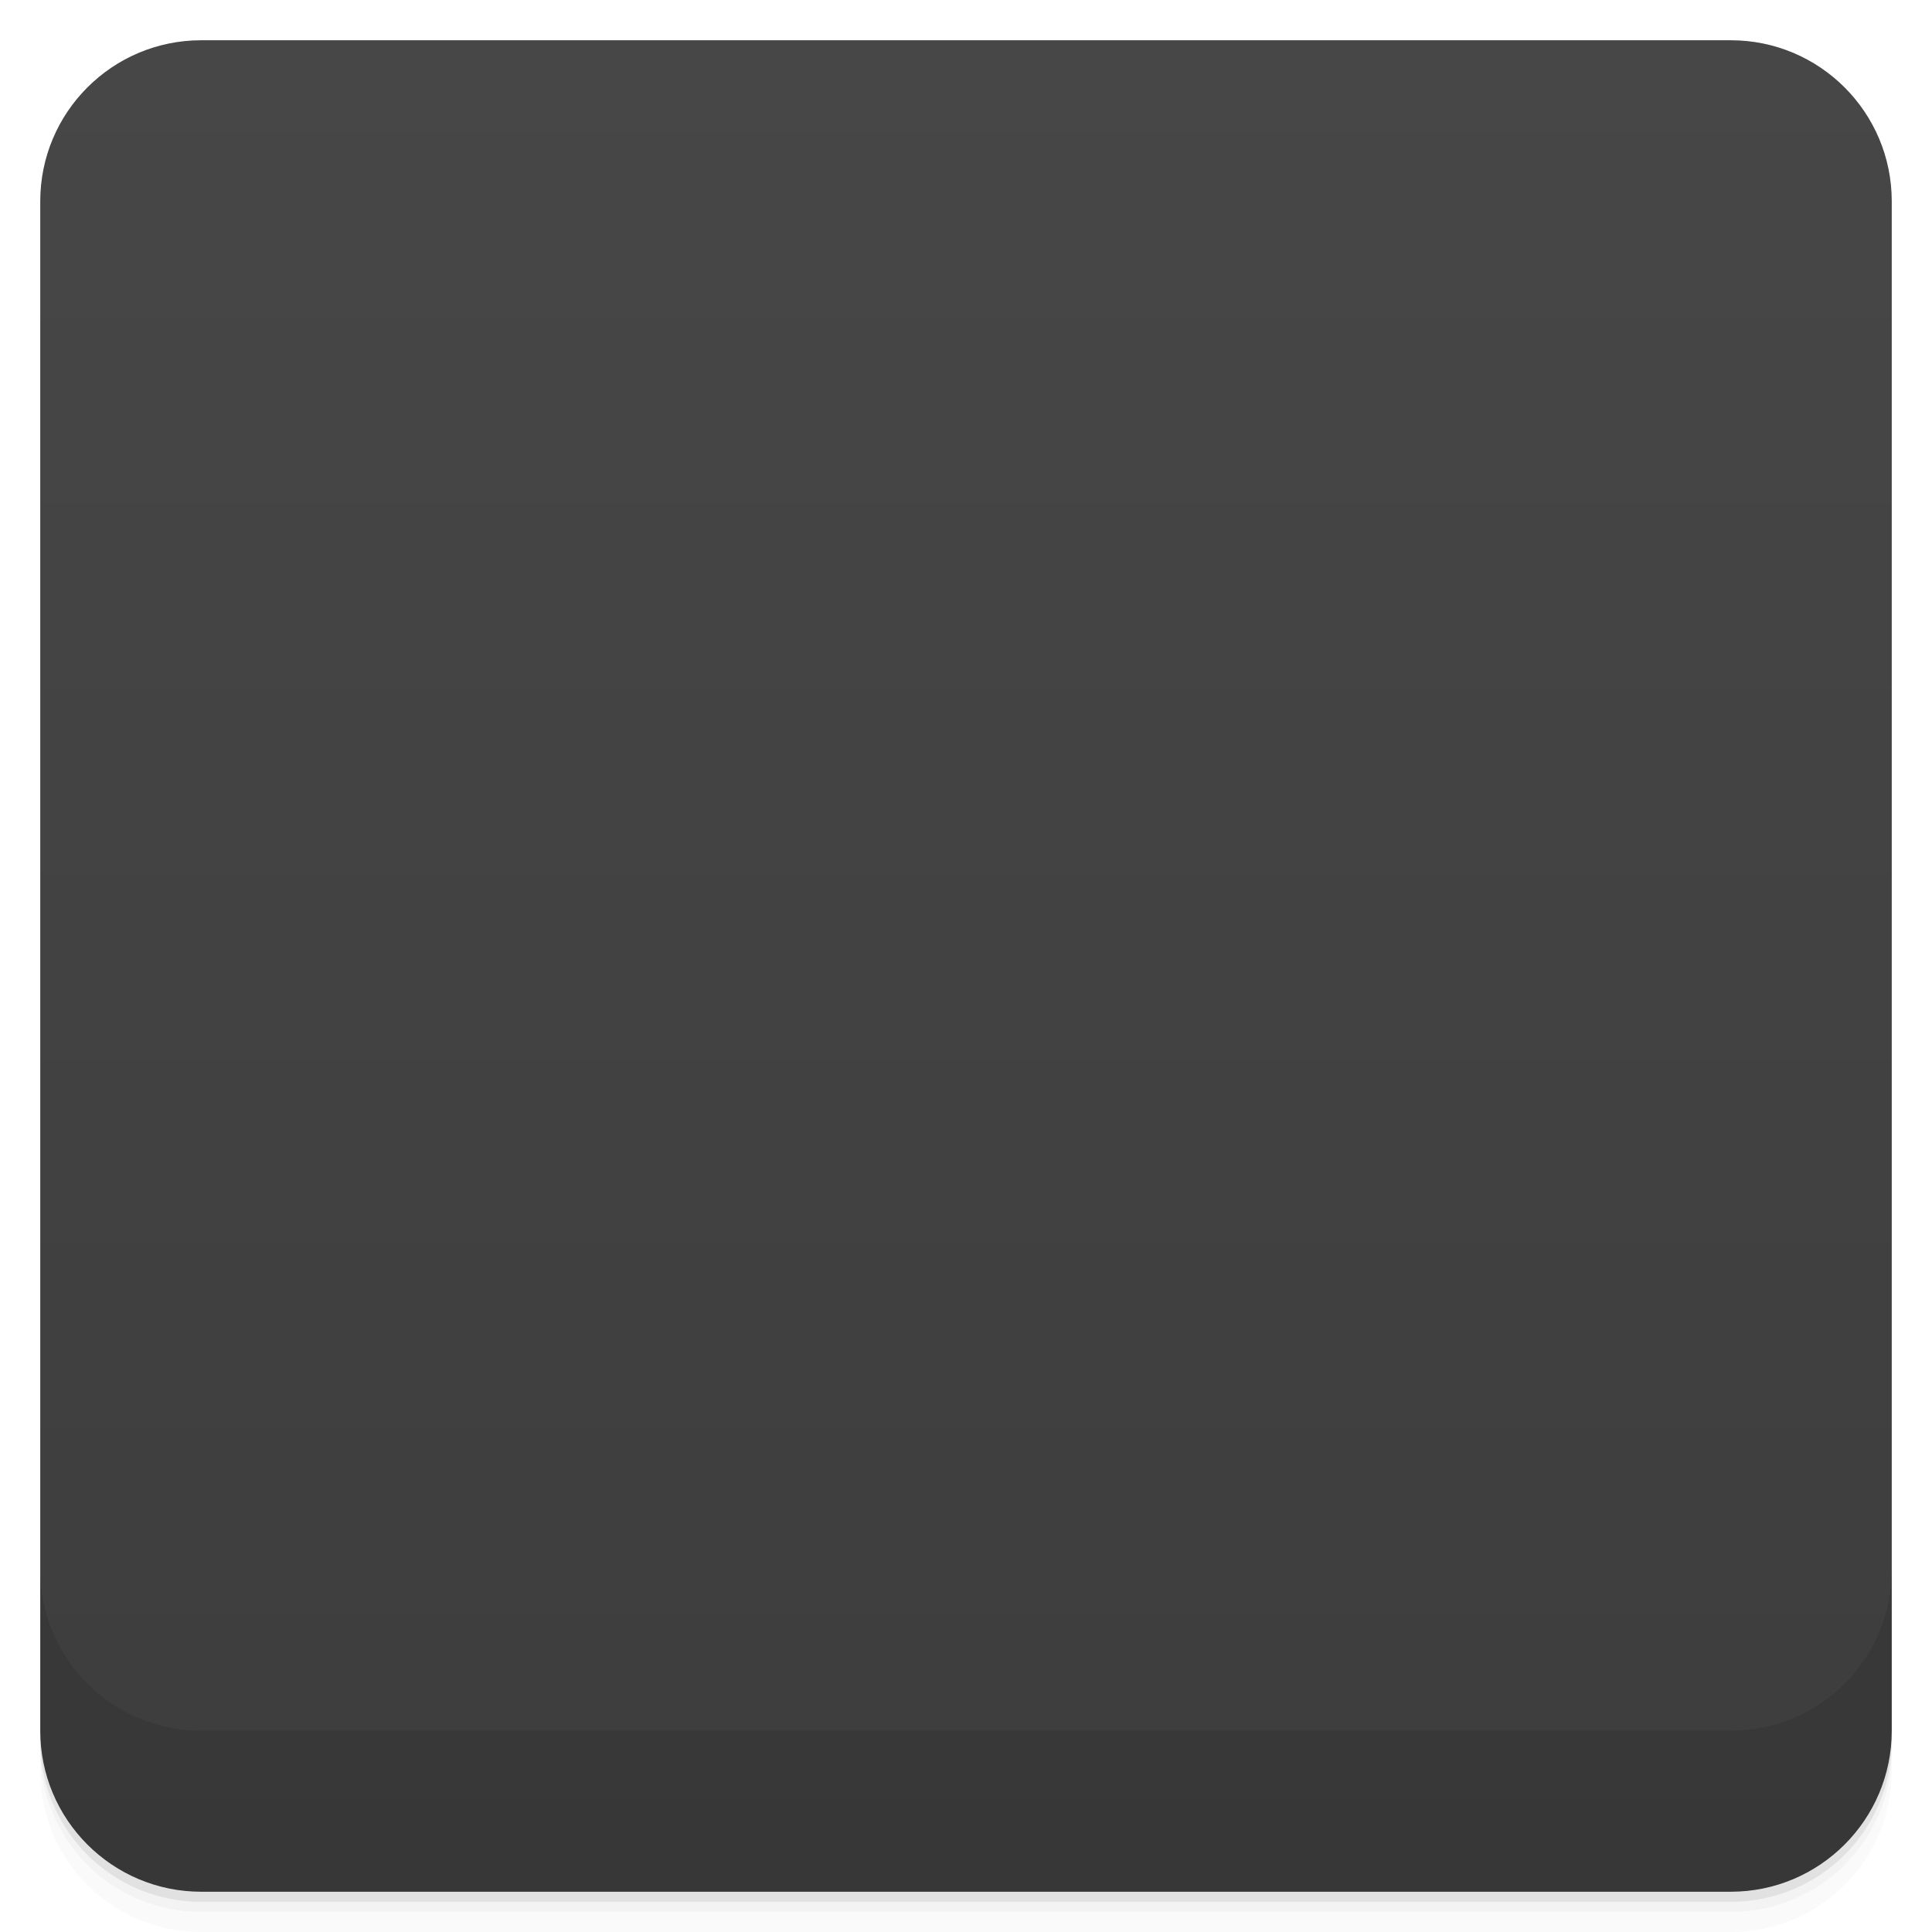
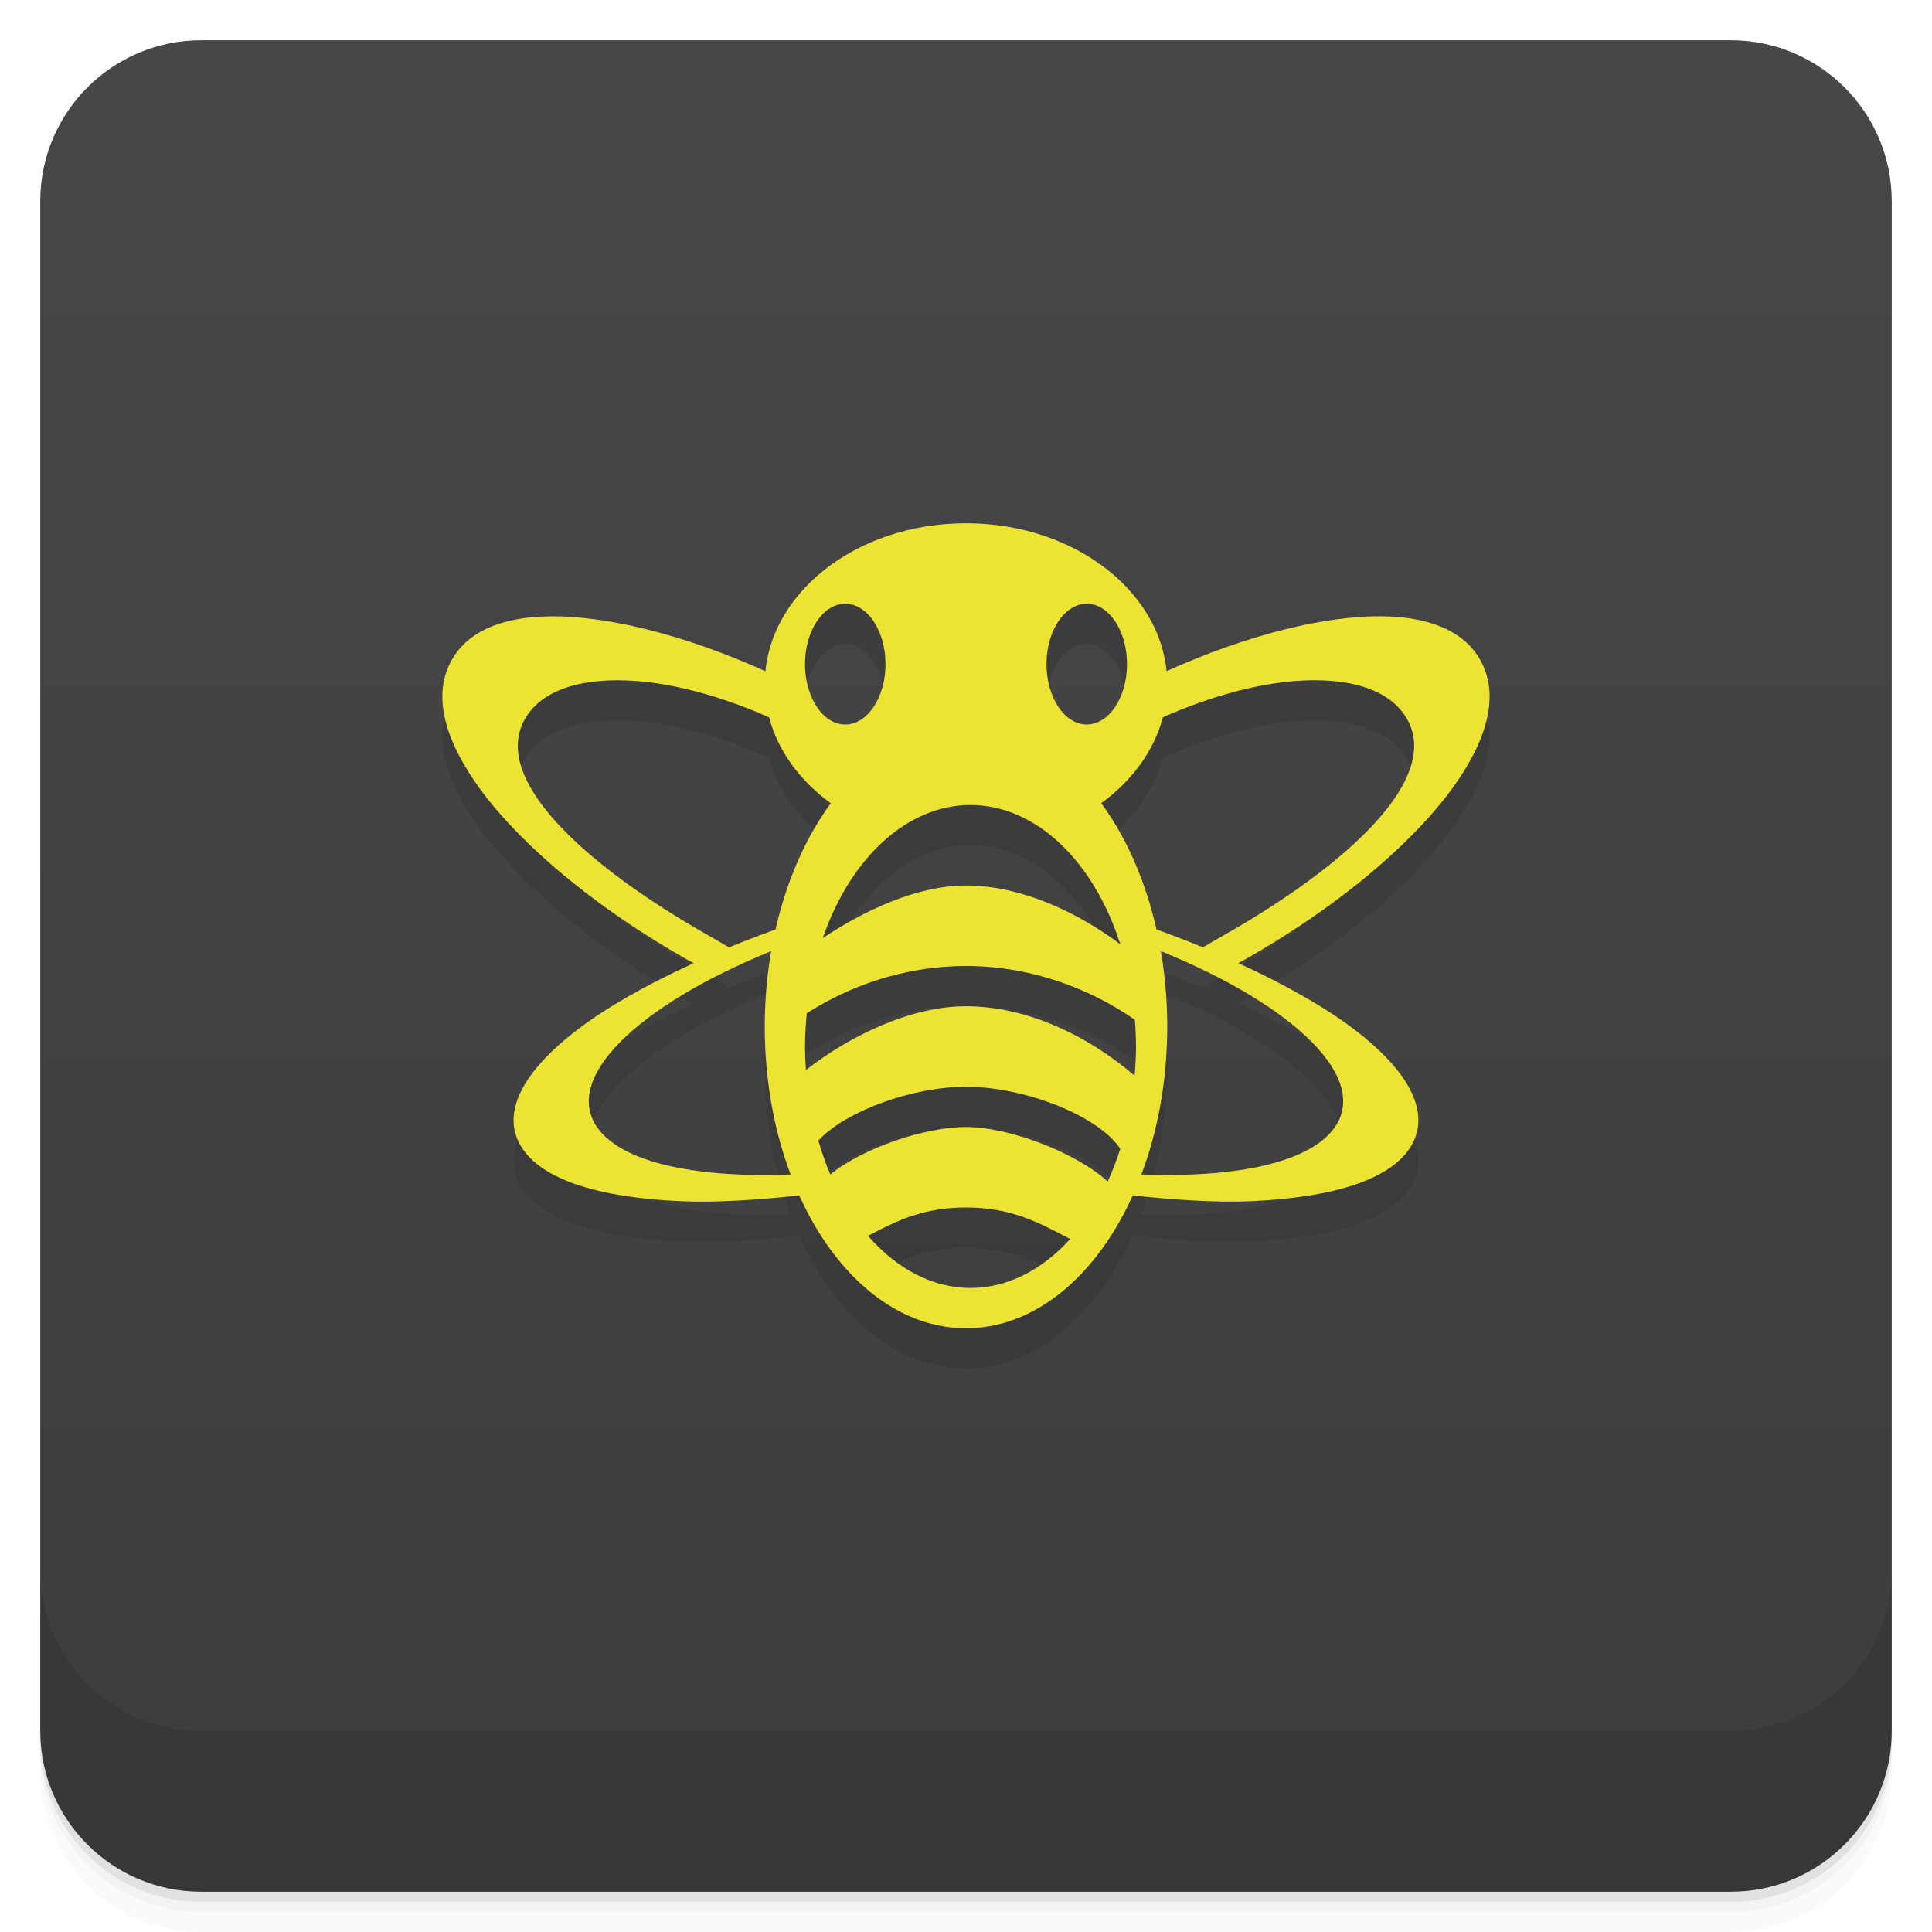
- <svg viewBox="0 0 48 48">
+ <svg xmlns="http://www.w3.org/2000/svg" version="1.1" viewBox="0 0 48 48">
  <defs>
-     <linearGradient id="linearGradient3764" x1="1" x2="47" gradientUnits="userSpaceOnUse" gradientTransform="translate(-48,0.00221467)">
-       <stop stop-color="#3d3d3d" stop-opacity="1" />
-       <stop offset="1" stop-color="#474747" stop-opacity="1" />
+     <linearGradient id="bg" x2="0" y1="1" y2="47" gradientUnits="userSpaceOnUse">
+       <stop style="stop-color:#474747" offset="0" />
+       <stop style="stop-color:#3d3d3d" offset="1" />
    </linearGradient>
-     <clipPath id="clipPath-690080369">
-       <g transform="translate(0,-1004.362)">
-         <rect rx="4" y="1005.36" x="1" height="46" width="46" fill="#1890d0" />
-       </g>
-     </clipPath>
-     <clipPath id="clipPath-706407954">
-       <g transform="translate(0,-1004.362)">
-         <rect rx="4" y="1005.36" x="1" height="46" width="46" fill="#1890d0" />
-       </g>
-     </clipPath>
  </defs>
-   <g>
-     <path d="m 1 43 l 0 0.25 c 0 2.216 1.784 4 4 4 l 38 0 c 2.216 0 4 -1.784 4 -4 l 0 -0.25 c 0 2.216 -1.784 4 -4 4 l -38 0 c -2.216 0 -4 -1.784 -4 -4 z m 0 0.5 l 0 0.5 c 0 2.216 1.784 4 4 4 l 38 0 c 2.216 0 4 -1.784 4 -4 l 0 -0.5 c 0 2.216 -1.784 4 -4 4 l -38 0 c -2.216 0 -4 -1.784 -4 -4 z" opacity="0.02" />
-     <path d="m 1 43.25 l 0 0.25 c 0 2.216 1.784 4 4 4 l 38 0 c 2.216 0 4 -1.784 4 -4 l 0 -0.25 c 0 2.216 -1.784 4 -4 4 l -38 0 c -2.216 0 -4 -1.784 -4 -4 z" opacity="0.05" />
-     <path d="m 1 43 l 0 0.25 c 0 2.216 1.784 4 4 4 l 38 0 c 2.216 0 4 -1.784 4 -4 l 0 -0.25 c 0 2.216 -1.784 4 -4 4 l -38 0 c -2.216 0 -4 -1.784 -4 -4 z" opacity="0.1" />
-   </g>
-   <g>
-     <rect width="46" height="46" x="-47" y="1" rx="4" transform="matrix(0,-1,1,0,0,0)" fill="url(#linearGradient3764)" fill-opacity="1" />
-   </g>
-   <g>
-     <g clip-path="url(#clipPath-690080369)">
-       <g opacity="0.1">
-         <g>
-           <path d="m 24 19.211 c -1.754 0 -3.09 1.168 -3.91 2.523 c -0.816 1.355 -1.285 3.02 -1.285 4.848 c 0 1.832 0.469 3.547 1.285 4.898 c 0.82 1.355 2.156 2.523 3.91 2.523 c 1.754 0 3.141 -1.168 3.957 -2.523 c 0.816 -1.355 1.238 -3.066 1.238 -4.898 c 0 -1.828 -0.422 -3.492 -1.238 -4.848 c -0.816 -1.355 -2.203 -2.523 -3.957 -2.523 m 0 1.746 c 2.211 0 4.01 2.688 4.01 5.965 c 0 3.281 -1.797 5.918 -4.01 5.918 c -2.211 0 -4.01 -2.637 -4.01 -5.918 c 0 -3.277 1.797 -5.965 4.01 -5.965 m 0 0" stroke="none" fill-rule="nonzero" fill-opacity="1" fill="#000" />
-           <path d="m 24.02 22.22 c -2.098 0 -3.957 1.105 -5.094 2.84 c -0.063 0.543 -0.09 1.109 -0.102 1.68 c 1.125 -1.59 3.02 -2.629 5.195 -2.629 c 2.152 0 4.047 1.012 5.16 2.578 c -0.008 -0.539 -0.047 -1.066 -0.098 -1.578 c -1.125 -1.742 -2.957 -2.891 -5.063 -2.891 m 0 0" stroke="none" fill-rule="nonzero" fill-opacity="1" fill="#000" />
-           <path d="m 23.13 29.1 c -1.301 0.168 -2.473 0.754 -3.449 1.543 c 0.121 0.234 0.219 0.496 0.363 0.711 c 0.121 0.184 0.277 0.363 0.422 0.535 c 1.035 -0.527 2.227 -0.832 3.512 -0.832 c 1.285 0 2.477 0.305 3.512 0.832 c 0.148 -0.172 0.316 -0.355 0.426 -0.535 c 0.148 -0.223 0.316 -0.469 0.441 -0.711 c -1.191 -0.973 -2.703 -1.543 -4.352 -1.543 c -0.301 0 -0.563 -0.035 -0.852 0 m -0.004 0" stroke="none" fill-rule="nonzero" fill-opacity="1" fill="#000" />
-           <path d="m 23.984 25.574 c -1.984 0 -3.453 0.918 -4.781 2.246 c 0.074 0.547 -0.109 0.992 0.066 1.492 c 1.285 -0.961 2.922 -1.543 4.723 -1.543 c 1.797 0 3.441 0.582 4.719 1.543 c 0.168 -0.5 0.043 -0.941 0.117 -1.492 c -1.328 -1.336 -2.844 -2.246 -4.836 -2.246 m -0.008 0" stroke="none" fill-rule="nonzero" fill-opacity="1" fill="#000" />
-           <path d="m 24.02 13.996 c -2.531 0 -4.598 1.723 -4.598 3.883 c 0 1.32 0.777 2.508 1.957 3.215 c 0.242 -0.559 1.246 -0.996 2.492 -0.996 c 1.332 0 2.43 0.488 2.563 1.105 c 1.289 -0.691 2.148 -1.922 2.148 -3.324 c 0 -2.16 -2.035 -3.883 -4.563 -3.883 m -2.902 2.258 c 0.43 0 0.754 0.578 0.754 1.293 c 0 0.715 -0.328 1.293 -0.754 1.293 c -0.43 0 -0.793 -0.578 -0.793 -1.293 c 0 -0.715 0.363 -1.293 0.793 -1.293 m 5.77 0 c 0.426 0 0.789 0.578 0.789 1.293 c 0 0.715 -0.363 1.293 -0.789 1.293 c -0.43 0 -0.754 -0.578 -0.754 -1.293 c 0 -0.715 0.324 -1.293 0.754 -1.293 m 0 0" stroke="none" fill-rule="nonzero" fill-opacity="1" fill="#000" />
-           <path d="m 14.258 16.332 c 1.551 0.109 3.895 0.746 6.559 2.254 c 0.25 0.141 0.445 0.301 0.68 0.445 c -0.258 0.215 -0.473 0.457 -0.68 0.703 c -0.152 -0.098 -0.289 -0.207 -0.453 -0.297 c -1.586 -0.898 -3.199 -1.41 -4.523 -1.516 c -1.324 -0.105 -2.355 0.188 -2.789 0.926 c -0.867 1.469 1.395 3.605 4.563 5.402 c 0.215 0.121 0.605 0.363 0.816 0.469 c -0.027 0.031 -0.645 0.445 -0.668 0.484 c -0.215 -0.117 -0.418 -0.207 -0.641 -0.332 c -2.668 -1.508 -4.445 -3.172 -5.313 -4.434 c -0.871 -1.266 -1.023 -2.297 -0.566 -3.07 c 0.453 -0.77 1.465 -1.145 3.02 -1.035 m 5.02 9.426 c 0.023 0.07 0.023 0.145 0.035 0.219 c -0.02 -0.012 -0.051 -0.023 -0.074 -0.035 c 0.027 -0.063 0.027 -0.113 0.035 -0.184 m 0.004 0" stroke="none" fill-rule="nonzero" fill-opacity="1" fill="#000" />
-           <path d="m 19.621 23.965 c -0.047 0.172 -0.133 0.332 -0.168 0.508 c -0.012 0.004 0.004 0.043 -0.012 0.047 c -3.379 1.316 -5.418 3.137 -4.648 4.418 c 0.645 1.066 3.02 1.453 5.973 1.172 c 0.051 0.063 0.051 0.137 0.102 0.199 c 0.07 0.086 0.152 0.168 0.227 0.258 c -1.57 0.23 -3.01 0.328 -4.168 0.277 c -2.074 -0.09 -3.488 -0.543 -3.984 -1.367 c -0.496 -0.824 0.035 -1.855 1.418 -2.906 c 1.133 -0.863 2.926 -1.805 5.262 -2.602 m 0 -0.004" stroke="none" fill-rule="nonzero" fill-opacity="1" fill="#000" />
-           <path d="m 33.742 16.332 c -1.551 0.109 -3.895 0.746 -6.559 2.254 c -0.25 0.141 -0.445 0.301 -0.68 0.445 c 0.258 0.215 0.473 0.457 0.68 0.703 c 0.152 -0.098 0.289 -0.207 0.453 -0.297 c 1.586 -0.898 3.199 -1.41 4.523 -1.516 c 1.324 -0.105 2.355 0.188 2.789 0.926 c 0.867 1.469 -1.395 3.605 -4.563 5.402 c -0.215 0.121 -0.605 0.363 -0.816 0.469 c 0.027 0.031 0.645 0.445 0.668 0.484 c 0.215 -0.117 0.418 -0.207 0.641 -0.332 c 2.668 -1.508 4.445 -3.172 5.313 -4.434 c 0.871 -1.266 1.023 -2.297 0.566 -3.07 c -0.453 -0.77 -1.465 -1.145 -3.02 -1.035 m -5.02 9.426 c -0.023 0.07 -0.023 0.145 -0.035 0.219 c 0.02 -0.012 0.051 -0.023 0.074 -0.035 c -0.027 -0.063 -0.027 -0.113 -0.035 -0.184 m -0.004 0" stroke="none" fill-rule="nonzero" fill-opacity="1" fill="#000" />
-           <path d="m 28.379 23.965 c 0.047 0.172 0.133 0.332 0.168 0.508 c 0.012 0.004 -0.004 0.043 0.012 0.047 c 3.379 1.316 5.418 3.137 4.648 4.418 c -0.645 1.066 -3.02 1.453 -5.973 1.172 c -0.051 0.063 -0.051 0.137 -0.102 0.199 c -0.07 0.086 -0.152 0.168 -0.227 0.258 c 1.57 0.23 3.01 0.328 4.168 0.277 c 2.074 -0.09 3.488 -0.543 3.984 -1.367 c 0.496 -0.824 -0.035 -1.855 -1.418 -2.906 c -1.133 -0.863 -2.926 -1.805 -5.262 -2.602 m 0 -0.004" stroke="none" fill-rule="nonzero" fill-opacity="1" fill="#000" />
-         </g>
-       </g>
-     </g>
-   </g>
-   <g>
-     <g clip-path="url(#clipPath-706407954)">
-       <g transform="translate(0,-1)">
-         <g>
-           <path d="m 24 19.211 c -1.754 0 -3.09 1.168 -3.91 2.523 c -0.816 1.355 -1.285 3.02 -1.285 4.848 c 0 1.832 0.469 3.547 1.285 4.898 c 0.82 1.355 2.156 2.523 3.91 2.523 c 1.754 0 3.141 -1.168 3.957 -2.523 c 0.816 -1.355 1.238 -3.066 1.238 -4.898 c 0 -1.828 -0.422 -3.492 -1.238 -4.848 c -0.816 -1.355 -2.203 -2.523 -3.957 -2.523 m 0 1.746 c 2.211 0 4.01 2.688 4.01 5.965 c 0 3.281 -1.797 5.918 -4.01 5.918 c -2.211 0 -4.01 -2.637 -4.01 -5.918 c 0 -3.277 1.797 -5.965 4.01 -5.965 m 0 0" fill="#ece333" stroke="none" fill-rule="nonzero" fill-opacity="1" />
-           <path d="m 24.02 22.22 c -2.098 0 -3.957 1.105 -5.094 2.84 c -0.063 0.543 -0.09 1.109 -0.102 1.68 c 1.125 -1.59 3.02 -2.629 5.195 -2.629 c 2.152 0 4.047 1.012 5.16 2.578 c -0.008 -0.539 -0.047 -1.066 -0.098 -1.578 c -1.125 -1.742 -2.957 -2.891 -5.063 -2.891 m 0 0" fill="#ece333" stroke="none" fill-rule="nonzero" fill-opacity="1" />
-           <path d="m 23.13 29.1 c -1.301 0.168 -2.473 0.754 -3.449 1.543 c 0.121 0.234 0.219 0.496 0.363 0.711 c 0.121 0.184 0.277 0.363 0.422 0.535 c 1.035 -0.527 2.227 -0.832 3.512 -0.832 c 1.285 0 2.477 0.305 3.512 0.832 c 0.148 -0.172 0.316 -0.355 0.426 -0.535 c 0.148 -0.223 0.316 -0.469 0.441 -0.711 c -1.191 -0.973 -2.703 -1.543 -4.352 -1.543 c -0.301 0 -0.563 -0.035 -0.852 0 m -0.004 0" fill="#ece333" stroke="none" fill-rule="nonzero" fill-opacity="1" />
-           <path d="m 23.984 25.574 c -1.984 0 -3.453 0.918 -4.781 2.246 c 0.074 0.547 -0.109 0.992 0.066 1.492 c 1.285 -0.961 2.922 -1.543 4.723 -1.543 c 1.797 0 3.441 0.582 4.719 1.543 c 0.168 -0.5 0.043 -0.941 0.117 -1.492 c -1.328 -1.336 -2.844 -2.246 -4.836 -2.246 m -0.008 0" fill="#ece333" stroke="none" fill-rule="nonzero" fill-opacity="1" />
-           <path d="m 24.02 13.996 c -2.531 0 -4.598 1.723 -4.598 3.883 c 0 1.32 0.777 2.508 1.957 3.215 c 0.242 -0.559 1.246 -0.996 2.492 -0.996 c 1.332 0 2.43 0.488 2.563 1.105 c 1.289 -0.691 2.148 -1.922 2.148 -3.324 c 0 -2.16 -2.035 -3.883 -4.563 -3.883 m -2.902 2.258 c 0.43 0 0.754 0.578 0.754 1.293 c 0 0.715 -0.328 1.293 -0.754 1.293 c -0.43 0 -0.793 -0.578 -0.793 -1.293 c 0 -0.715 0.363 -1.293 0.793 -1.293 m 5.77 0 c 0.426 0 0.789 0.578 0.789 1.293 c 0 0.715 -0.363 1.293 -0.789 1.293 c -0.43 0 -0.754 -0.578 -0.754 -1.293 c 0 -0.715 0.324 -1.293 0.754 -1.293 m 0 0" fill="#ece333" stroke="none" fill-rule="nonzero" fill-opacity="1" />
-           <path d="m 14.258 16.332 c 1.551 0.109 3.895 0.746 6.559 2.254 c 0.25 0.141 0.445 0.301 0.68 0.445 c -0.258 0.215 -0.473 0.457 -0.68 0.703 c -0.152 -0.098 -0.289 -0.207 -0.453 -0.297 c -1.586 -0.898 -3.199 -1.41 -4.523 -1.516 c -1.324 -0.105 -2.355 0.188 -2.789 0.926 c -0.867 1.469 1.395 3.605 4.563 5.402 c 0.215 0.121 0.605 0.363 0.816 0.469 c -0.027 0.031 -0.645 0.445 -0.668 0.484 c -0.215 -0.117 -0.418 -0.207 -0.641 -0.332 c -2.668 -1.508 -4.445 -3.172 -5.313 -4.434 c -0.871 -1.266 -1.023 -2.297 -0.566 -3.07 c 0.453 -0.77 1.465 -1.145 3.02 -1.035 m 5.02 9.426 c 0.023 0.07 0.023 0.145 0.035 0.219 c -0.02 -0.012 -0.051 -0.023 -0.074 -0.035 c 0.027 -0.063 0.027 -0.113 0.035 -0.184 m 0.004 0" fill="#ece333" stroke="none" fill-rule="nonzero" fill-opacity="1" />
-           <path d="m 19.621 23.965 c -0.047 0.172 -0.133 0.332 -0.168 0.508 c -0.012 0.004 0.004 0.043 -0.012 0.047 c -3.379 1.316 -5.418 3.137 -4.648 4.418 c 0.645 1.066 3.02 1.453 5.973 1.172 c 0.051 0.063 0.051 0.137 0.102 0.199 c 0.07 0.086 0.152 0.168 0.227 0.258 c -1.57 0.23 -3.01 0.328 -4.168 0.277 c -2.074 -0.09 -3.488 -0.543 -3.984 -1.367 c -0.496 -0.824 0.035 -1.855 1.418 -2.906 c 1.133 -0.863 2.926 -1.805 5.262 -2.602 m 0 -0.004" fill="#ece333" stroke="none" fill-rule="nonzero" fill-opacity="1" />
-           <path d="m 33.742 16.332 c -1.551 0.109 -3.895 0.746 -6.559 2.254 c -0.25 0.141 -0.445 0.301 -0.68 0.445 c 0.258 0.215 0.473 0.457 0.68 0.703 c 0.152 -0.098 0.289 -0.207 0.453 -0.297 c 1.586 -0.898 3.199 -1.41 4.523 -1.516 c 1.324 -0.105 2.355 0.188 2.789 0.926 c 0.867 1.469 -1.395 3.605 -4.563 5.402 c -0.215 0.121 -0.605 0.363 -0.816 0.469 c 0.027 0.031 0.645 0.445 0.668 0.484 c 0.215 -0.117 0.418 -0.207 0.641 -0.332 c 2.668 -1.508 4.445 -3.172 5.313 -4.434 c 0.871 -1.266 1.023 -2.297 0.566 -3.07 c -0.453 -0.77 -1.465 -1.145 -3.02 -1.035 m -5.02 9.426 c -0.023 0.07 -0.023 0.145 -0.035 0.219 c 0.02 -0.012 0.051 -0.023 0.074 -0.035 c -0.027 -0.063 -0.027 -0.113 -0.035 -0.184 m -0.004 0" fill="#ece333" stroke="none" fill-rule="nonzero" fill-opacity="1" />
-           <path d="m 28.379 23.965 c 0.047 0.172 0.133 0.332 0.168 0.508 c 0.012 0.004 -0.004 0.043 0.012 0.047 c 3.379 1.316 5.418 3.137 4.648 4.418 c -0.645 1.066 -3.02 1.453 -5.973 1.172 c -0.051 0.063 -0.051 0.137 -0.102 0.199 c -0.07 0.086 -0.152 0.168 -0.227 0.258 c 1.57 0.23 3.01 0.328 4.168 0.277 c 2.074 -0.09 3.488 -0.543 3.984 -1.367 c 0.496 -0.824 -0.035 -1.855 -1.418 -2.906 c -1.133 -0.863 -2.926 -1.805 -5.262 -2.602 m 0 -0.004" fill="#ece333" stroke="none" fill-rule="nonzero" fill-opacity="1" />
-         </g>
-       </g>
-     </g>
-   </g>
-   <g>
-     <g transform="translate(0,-1004.362)">
-       <path d="m 1 1043.36 0 4 c 0 2.216 1.784 4 4 4 l 38 0 c 2.216 0 4 -1.784 4 -4 l 0 -4 c 0 2.216 -1.784 4 -4 4 l -38 0 c -2.216 0 -4 -1.784 -4 -4 z" opacity="0.1" />
-     </g>
-   </g>
+   <path d="m1 43v0.25c0 2.216 1.784 4 4 4h38c2.216 0 4-1.784 4-4v-0.25c0 2.216-1.784 4-4 4h-38c-2.216 0-4-1.784-4-4zm0 0.5v0.5c0 2.216 1.784 4 4 4h38c2.216 0 4-1.784 4-4v-0.5c0 2.216-1.784 4-4 4h-38c-2.216 0-4-1.784-4-4z" style="opacity:.02" />
+   <path d="m1 43.25v0.25c0 2.216 1.784 4 4 4h38c2.216 0 4-1.784 4-4v-0.25c0 2.216-1.784 4-4 4h-38c-2.216 0-4-1.784-4-4z" style="opacity:.05" />
+   <path d="m1 43v0.25c0 2.216 1.784 4 4 4h38c2.216 0 4-1.784 4-4v-0.25c0 2.216-1.784 4-4 4h-38c-2.216 0-4-1.784-4-4z" style="opacity:.1" />
+   <rect x="1" y="1" width="46" height="46" rx="4" style="fill:url(#bg)" />
+   <path d="m1 39v4c0 2.216 1.784 4 4 4h38c2.216 0 4-1.784 4-4v-4c0 2.216-1.784 4-4 4h-38c-2.216 0-4-1.784-4-4z" style="opacity:.1" />
+   <path d="m24 14c-2.633 0-4.786 1.63-4.981 3.697-1.905-0.857-3.575-1.282-4.762-1.365l0.006-2e-3c-1.555-0.11-2.568 0.265-3.022 1.035-0.457 0.773-0.305 1.804 0.566 3.07 0.868 1.262 2.644 2.926 5.312 4.434 0.04 0.022 0.076 0.038 0.115 0.059-1.185 0.543-2.171 1.106-2.875 1.643-1.383 1.051-1.914 2.082-1.418 2.906s1.91 1.277 3.984 1.367c0.836 0.037 1.854-0.032 2.93-0.146a5 7.5 0 0 0 4.143 3.303 5 7.5 0 0 0 4.139-3.303c1.077 0.115 2.096 0.183 2.934 0.146 2.074-0.09 3.488-0.543 3.984-1.367s-0.035-1.855-1.418-2.906c-0.704-0.536-1.69-1.099-2.875-1.643 0.039-0.02 0.075-0.036 0.115-0.059 2.668-1.508 4.444-3.172 5.312-4.434 0.871-1.266 1.023-2.297 0.566-3.07-0.453-0.77-1.466-1.145-3.022-1.035l0.006 2e-3c-1.187 0.083-2.857 0.508-4.762 1.365-0.194-2.067-2.347-3.697-4.981-3.697zm-3 2c0.552 0 1 0.672 1 1.5s-0.448 1.5-1 1.5-1-0.672-1-1.5 0.448-1.5 1-1.5zm6 0c0.552 0 1 0.672 1 1.5s-0.448 1.5-1 1.5-1-0.672-1-1.5 0.448-1.5 1-1.5zm-12.092 1.918c0.29-0.024 0.603-0.022 0.934 0.004 0.975 0.078 2.108 0.394 3.269 0.908 2.52e-4 1.12e-4 -2.52e-4 0.002 0 2e-3 0.218 0.812 0.748 1.558 1.529 2.125a5 7.5 0 0 0-1.373 3.147c-0.396 0.142-0.789 0.285-1.152 0.434-0.182-0.106-0.368-0.215-0.5-0.289-3.168-1.797-5.429-3.931-4.562-5.4 0.326-0.553 0.987-0.857 1.855-0.93zm18.184 0c0.869 0.073 1.53 0.376 1.855 0.93 0.867 1.469-1.395 3.603-4.562 5.4-0.132 0.074-0.318 0.183-0.5 0.289-0.364-0.149-0.758-0.291-1.154-0.434a5 7.5 0 0 0-1.371-3.148c0.781-0.567 1.312-1.312 1.529-2.123 1.59e-4 -5.93e-4 -1.59e-4 -0.001 0-2e-3 1.162-0.514 2.295-0.83 3.269-0.908 0.331-0.026 0.644-0.028 0.934-0.004zm-8.994 3.082a4.112 6 0 0 1 0.014 0 4.112 6 0 0 1 3.723 3.461c-1.059-0.797-2.467-1.461-3.834-1.461-1.235 0-2.546 0.634-3.557 1.305a4.112 6 0 0 1 3.654-3.305zm-4.936 3.639a5 7.5 0 0 0-0.162 1.861 5 7.5 0 0 0 0.643 3.674c-2.414 0.091-4.29-0.311-4.85-1.236-0.748-1.244 1.165-2.993 4.369-4.299zm9.674 0c3.205 1.306 5.119 3.055 4.371 4.299-0.56 0.926-2.438 1.329-4.856 1.236a5 7.5 0 0 0 0.648-3.674 5 7.5 0 0 0-0.164-1.861zm-4.836 0.361c1.667 0 3.146 0.601 4.195 1.336a4.112 6 0 0 1 0.029 0.664 4.112 6 0 0 1-0.035 0.725c-1.142-0.984-2.666-1.725-4.189-1.725-1.357 0-2.864 0.716-3.977 1.584a4.112 6 0 0 1-0.023-0.584 4.112 6 0 0 1 0.045-0.826c1.024-0.659 2.397-1.174 3.955-1.174zm0 3c1.45 0 3.293 0.717 3.832 1.543a4.112 6 0 0 1-0.312 0.814c-0.737-0.689-2.395-1.353-3.519-1.357-1.001-0.004-2.563 0.517-3.371 1.18a4.112 6 0 0 1-0.299-0.844c0.686-0.735 2.343-1.336 3.67-1.336zm0 3c1.102 0 1.77 0.352 2.588 0.783a4.112 6 0 0 1-2.477 1.217 4.112 6 0 0 1-2.545-1.297c0.75-0.394 1.4-0.703 2.434-0.703z" style="opacity:.1" />
+   <path d="m24 13c-2.761 0-5 1.791-5 4 2e-3 1.127 0.598 2.2 1.641 2.957a5 7.5 0 0 0-1.641 5.543 5 7.5 0 0 0 5 7.5 5 7.5 0 0 0 5-7.5 5 7.5 0 0 0-1.641-5.545c1.042-0.756 1.638-1.829 1.641-2.955 0-2.209-2.239-4-5-4zm-3 2c0.552 0 1 0.672 1 1.5s-0.448 1.5-1 1.5-1-0.672-1-1.5 0.448-1.5 1-1.5zm6 0c0.552 0 1 0.672 1 1.5s-0.448 1.5-1 1.5-1-0.672-1-1.5 0.448-1.5 1-1.5zm-2.889 5a4.112 6 0 0 1 3.723 3.461c-1.059-0.797-2.467-1.461-3.834-1.461-1.235 0-2.546 0.634-3.557 1.305a4.112 6 0 0 1 3.668-3.305zm-0.111 4c1.667 0 3.146 0.601 4.195 1.336a4.112 6 0 0 1 0.029 0.664 4.112 6 0 0 1-0.035 0.725c-1.142-0.984-2.666-1.725-4.189-1.725-1.357 0-2.864 0.716-3.977 1.584a4.112 6 0 0 1-0.023-0.584 4.112 6 0 0 1 0.045-0.826c1.024-0.659 2.397-1.174 3.955-1.174zm0 3c1.45 0 3.293 0.717 3.832 1.543a4.112 6 0 0 1-0.312 0.814c-0.737-0.689-2.395-1.353-3.519-1.357-1.001-0.004-2.563 0.517-3.371 1.18a4.112 6 0 0 1-0.299-0.844c0.686-0.735 2.343-1.336 3.67-1.336zm0 3c1.102 0 1.77 0.352 2.588 0.783a4.112 6 0 0 1-2.477 1.217 4.112 6 0 0 1-2.545-1.297c0.75-0.394 1.4-0.703 2.434-0.703z" style="fill:#ece333" />
+   <path d="m14.264 15.33c-1.555-0.11-2.568 0.265-3.022 1.035-0.457 0.773-0.305 1.804 0.566 3.07 0.868 1.262 2.644 2.926 5.312 4.434 0.04 0.022 0.076 0.038 0.115 0.059-1.185 0.543-2.171 1.106-2.875 1.643-1.383 1.051-1.914 2.082-1.418 2.906s1.91 1.277 3.984 1.367c0.875 0.039 1.942-0.034 3.072-0.158v-0.523c-2.589 0.148-4.619-0.253-5.207-1.225-0.77-1.281 1.269-3.102 4.648-4.418 0.016-4e-3 -2.81e-4 -0.043 0.012-0.047 0.035-0.174 0.119-0.332 0.166-0.502-0.533 0.182-1.029 0.372-1.504 0.566-0.182-0.106-0.368-0.215-0.5-0.289-3.168-1.797-5.429-3.931-4.562-5.4 0.434-0.738 1.465-1.031 2.789-0.926 1.223 0.098 2.691 0.557 4.158 1.332v-1.105c-2.323-1.192-4.352-1.719-5.742-1.816zm5.356 7.641c0.001-4.91e-4 0.003-0.002 0.004-2e-3l-2e-3 -0.004c-5.43e-4 2e-3 -0.001 0.004-2e-3 0.006zm14.117-7.641 0.006 2e-3c-1.39 0.098-3.419 0.624-5.742 1.816v1.105c1.467-0.775 2.935-1.234 4.158-1.332 1.324-0.105 2.355 0.188 2.789 0.926 0.867 1.469-1.395 3.603-4.562 5.4-0.132 0.074-0.318 0.183-0.5 0.289-0.475-0.194-0.971-0.385-1.504-0.566 0.047 0.17 0.131 0.328 0.166 0.502 0.012 4e-3 -0.004 0.043 0.012 0.047 3.379 1.316 5.418 3.137 4.648 4.418-0.588 0.971-2.618 1.373-5.207 1.225v0.523c1.131 0.124 2.198 0.197 3.072 0.158 2.074-0.09 3.488-0.543 3.984-1.367s-0.035-1.855-1.418-2.906c-0.704-0.536-1.69-1.099-2.875-1.643 0.039-0.02 0.075-0.036 0.115-0.059 2.668-1.508 4.444-3.172 5.312-4.434 0.871-1.266 1.023-2.297 0.566-3.07-0.453-0.77-1.466-1.145-3.022-1.035zm-5.356 7.641c-5.53e-4 -2e-3 -0.001-0.004-2e-3 -0.006l-2e-3 0.004c0.001 4.91e-4 0.003 0.002 0.004 2e-3z" style="fill:#ece333" />
</svg>
